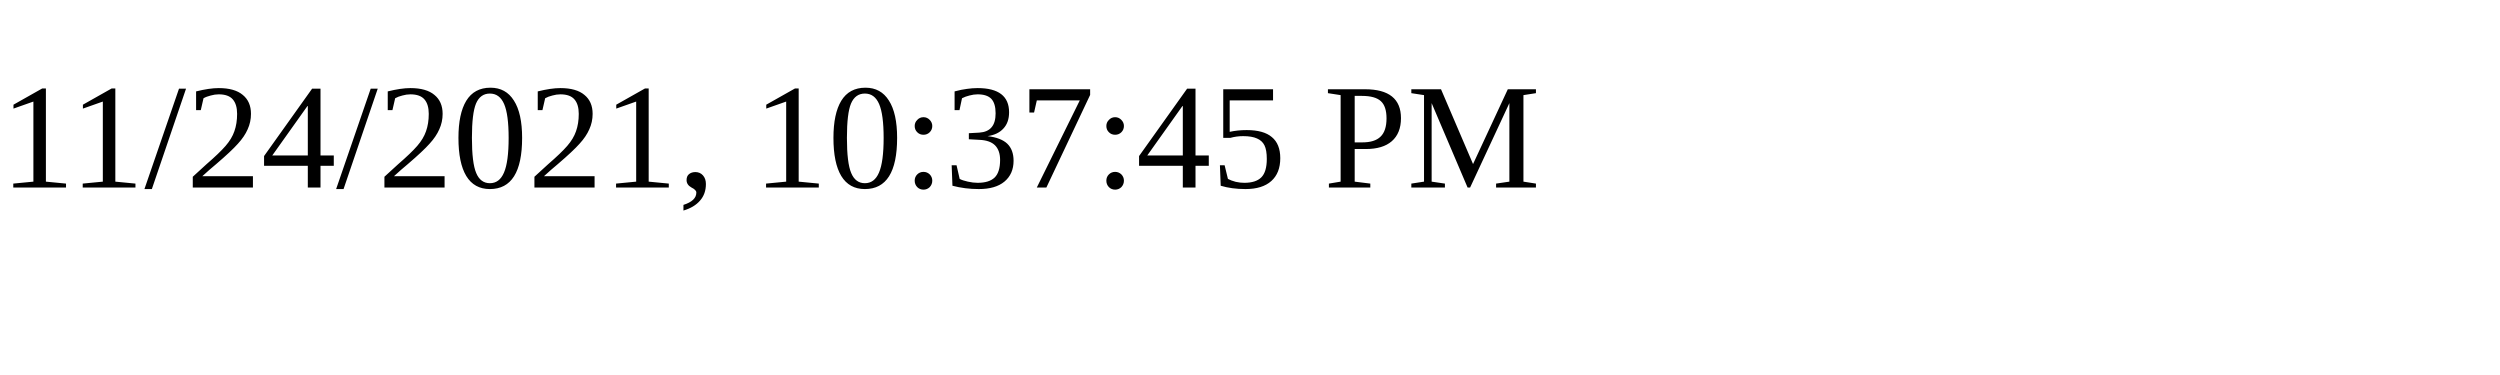
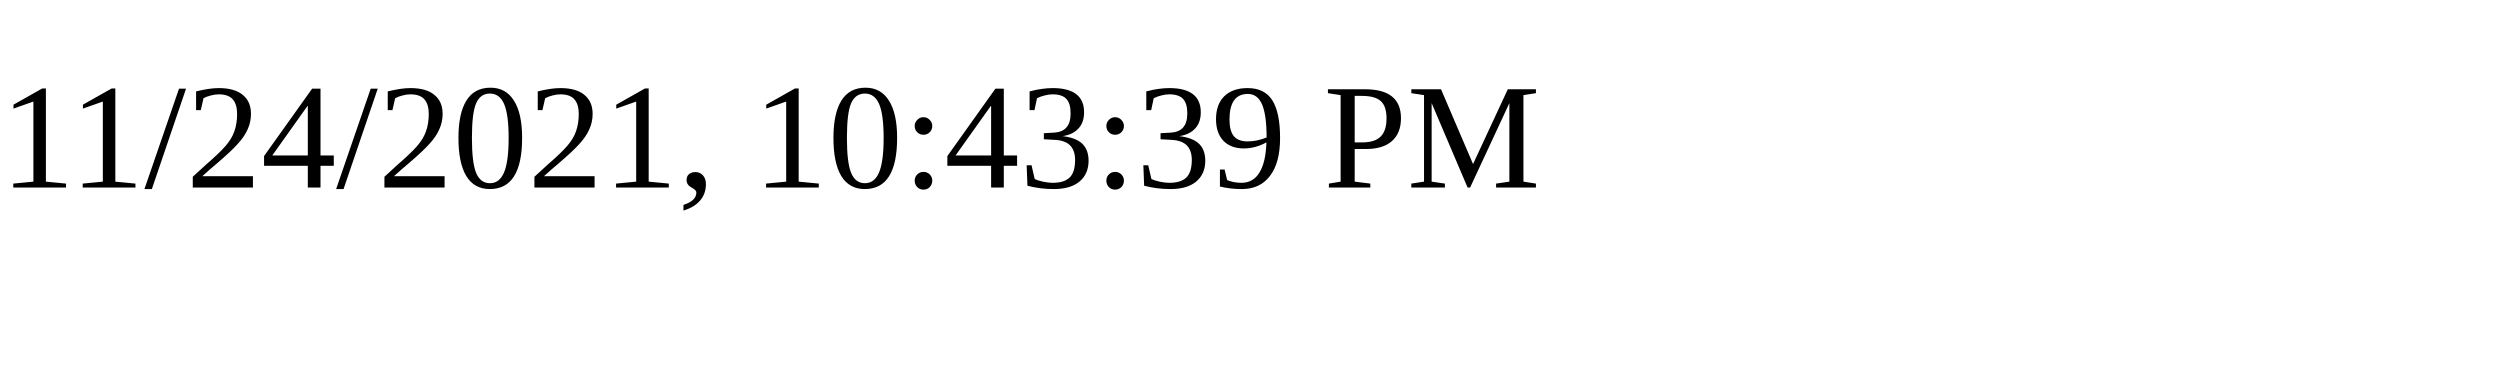
<svg xmlns="http://www.w3.org/2000/svg" height="30" width="200">
-   <text x="0" y="15">11/24/2021, 10:37:45 PM</text>
+   <text x="0" y="15">11/24/2021, 10:43:39 PM</text>
</svg>
